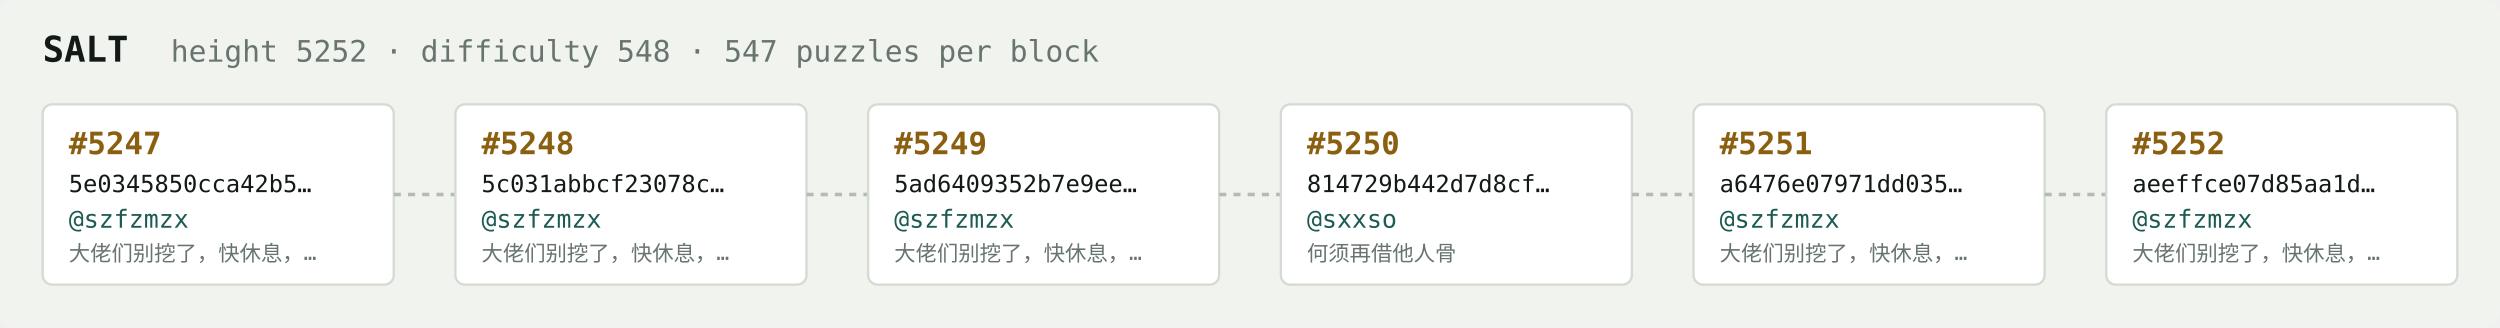
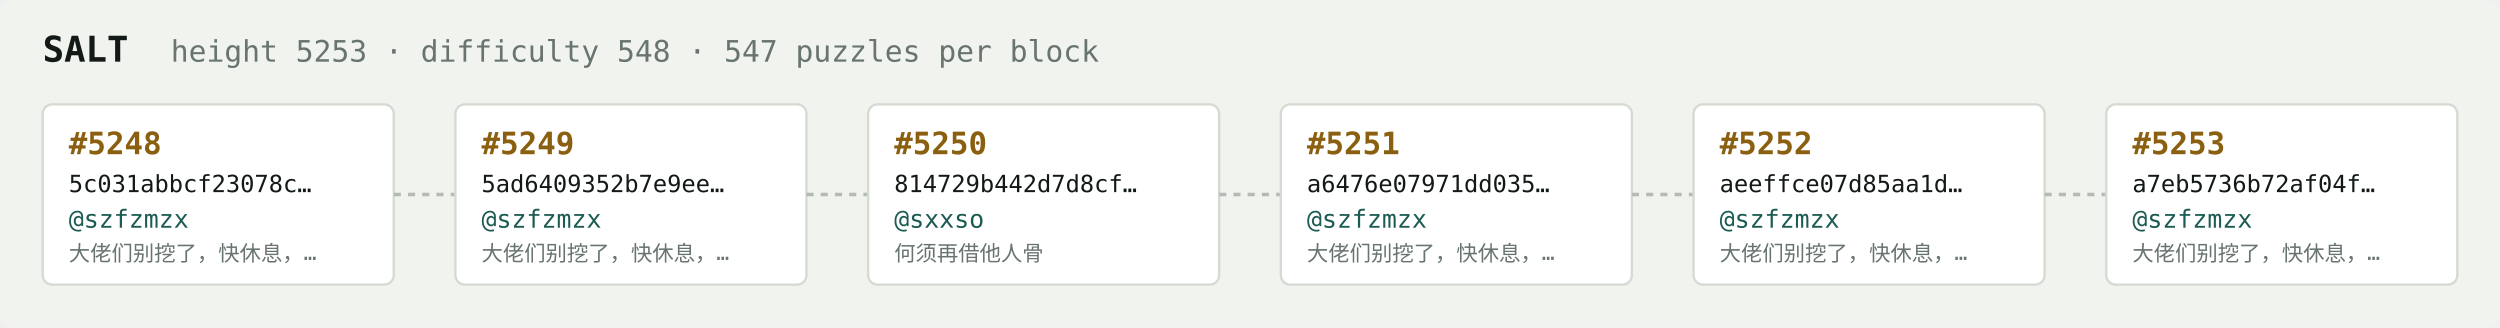
<svg xmlns="http://www.w3.org/2000/svg" width="1054" height="138" viewBox="0 0 1054 138" font-family="ui-monospace,SFMono-Regular,Menlo,monospace">
  <rect fill="#f1f3ef" width="1054" height="138" rx="6" />
  <text x="18" y="26" fill="#121916" font-size="15" font-weight="700">SALT</text>
-   <text x="72" y="26" fill="#68746e" font-size="12.5">height 5252 · difficulty 548 · 547 puzzles per block</text>
+   <text x="72" y="26" fill="#68746e" font-size="12.5">height 5253 · difficulty 548 · 547 puzzles per block</text>
  <rect x="18" y="44" width="148" height="76" rx="4" fill="#ffffff" stroke="#d5dbd2" stroke-width="1" />
-   <text x="29" y="65" fill="#8a5f10" font-size="13" font-weight="700">#5247</text>
-   <text x="29" y="81" fill="#121916" font-size="10">5e0345850cca42b5…</text>
+   <text x="29" y="65" fill="#8a5f10" font-size="13" font-weight="700">#5248</text>
+   <text x="29" y="81" fill="#121916" font-size="10">5c031abbcf23078c…</text>
  <text x="29" y="96" fill="#1c5b52" font-size="10.5">@szfzmzx</text>
  <text x="29" y="110" fill="#68746e" font-size="9">大佬们别挖了，快休息，…</text>
  <line x1="166" y1="82.0" x2="192" y2="82.0" stroke="#b3bcb4" stroke-width="1.5" stroke-dasharray="3 3" />
  <rect x="192" y="44" width="148" height="76" rx="4" fill="#ffffff" stroke="#d5dbd2" stroke-width="1" />
-   <text x="203" y="65" fill="#8a5f10" font-size="13" font-weight="700">#5248</text>
-   <text x="203" y="81" fill="#121916" font-size="10">5c031abbcf23078c…</text>
+   <text x="203" y="65" fill="#8a5f10" font-size="13" font-weight="700">#5249</text>
+   <text x="203" y="81" fill="#121916" font-size="10">5ad6409352b7e9ee…</text>
  <text x="203" y="96" fill="#1c5b52" font-size="10.5">@szfzmzx</text>
  <text x="203" y="110" fill="#68746e" font-size="9">大佬们别挖了，快休息，…</text>
  <line x1="340" y1="82.0" x2="366" y2="82.0" stroke="#b3bcb4" stroke-width="1.5" stroke-dasharray="3 3" />
  <rect x="366" y="44" width="148" height="76" rx="4" fill="#ffffff" stroke="#d5dbd2" stroke-width="1" />
-   <text x="377" y="65" fill="#8a5f10" font-size="13" font-weight="700">#5249</text>
-   <text x="377" y="81" fill="#121916" font-size="10">5ad6409352b7e9ee…</text>
-   <text x="377" y="96" fill="#1c5b52" font-size="10.5">@szfzmzx</text>
-   <text x="377" y="110" fill="#68746e" font-size="9">大佬们别挖了，快休息，…</text>
+   <text x="377" y="65" fill="#8a5f10" font-size="13" font-weight="700">#5250</text>
+   <text x="377" y="81" fill="#121916" font-size="10">814729b442d7d8cf…</text>
+   <text x="377" y="96" fill="#1c5b52" font-size="10.5">@sxxso</text>
+   <text x="377" y="110" fill="#68746e" font-size="9">何须再借他人骨</text>
  <line x1="514" y1="82.0" x2="540" y2="82.0" stroke="#b3bcb4" stroke-width="1.5" stroke-dasharray="3 3" />
  <rect x="540" y="44" width="148" height="76" rx="4" fill="#ffffff" stroke="#d5dbd2" stroke-width="1" />
-   <text x="551" y="65" fill="#8a5f10" font-size="13" font-weight="700">#5250</text>
-   <text x="551" y="81" fill="#121916" font-size="10">814729b442d7d8cf…</text>
-   <text x="551" y="96" fill="#1c5b52" font-size="10.5">@sxxso</text>
-   <text x="551" y="110" fill="#68746e" font-size="9">何须再借他人骨</text>
+   <text x="551" y="65" fill="#8a5f10" font-size="13" font-weight="700">#5251</text>
+   <text x="551" y="81" fill="#121916" font-size="10">a6476e07971dd035…</text>
+   <text x="551" y="96" fill="#1c5b52" font-size="10.5">@szfzmzx</text>
+   <text x="551" y="110" fill="#68746e" font-size="9">大佬们别挖了，快休息，…</text>
  <line x1="688" y1="82.0" x2="714" y2="82.0" stroke="#b3bcb4" stroke-width="1.5" stroke-dasharray="3 3" />
  <rect x="714" y="44" width="148" height="76" rx="4" fill="#ffffff" stroke="#d5dbd2" stroke-width="1" />
-   <text x="725" y="65" fill="#8a5f10" font-size="13" font-weight="700">#5251</text>
-   <text x="725" y="81" fill="#121916" font-size="10">a6476e07971dd035…</text>
+   <text x="725" y="65" fill="#8a5f10" font-size="13" font-weight="700">#5252</text>
+   <text x="725" y="81" fill="#121916" font-size="10">aeeffce07d85aa1d…</text>
  <text x="725" y="96" fill="#1c5b52" font-size="10.5">@szfzmzx</text>
  <text x="725" y="110" fill="#68746e" font-size="9">大佬们别挖了，快休息，…</text>
  <line x1="862" y1="82.0" x2="888" y2="82.0" stroke="#b3bcb4" stroke-width="1.5" stroke-dasharray="3 3" />
  <rect x="888" y="44" width="148" height="76" rx="4" fill="#ffffff" stroke="#d5dbd2" stroke-width="1" />
-   <text x="899" y="65" fill="#8a5f10" font-size="13" font-weight="700">#5252</text>
-   <text x="899" y="81" fill="#121916" font-size="10">aeeffce07d85aa1d…</text>
+   <text x="899" y="65" fill="#8a5f10" font-size="13" font-weight="700">#5253</text>
+   <text x="899" y="81" fill="#121916" font-size="10">a7eb5736b72af04f…</text>
  <text x="899" y="96" fill="#1c5b52" font-size="10.5">@szfzmzx</text>
  <text x="899" y="110" fill="#68746e" font-size="9">大佬们别挖了，快休息，…</text>
</svg>
